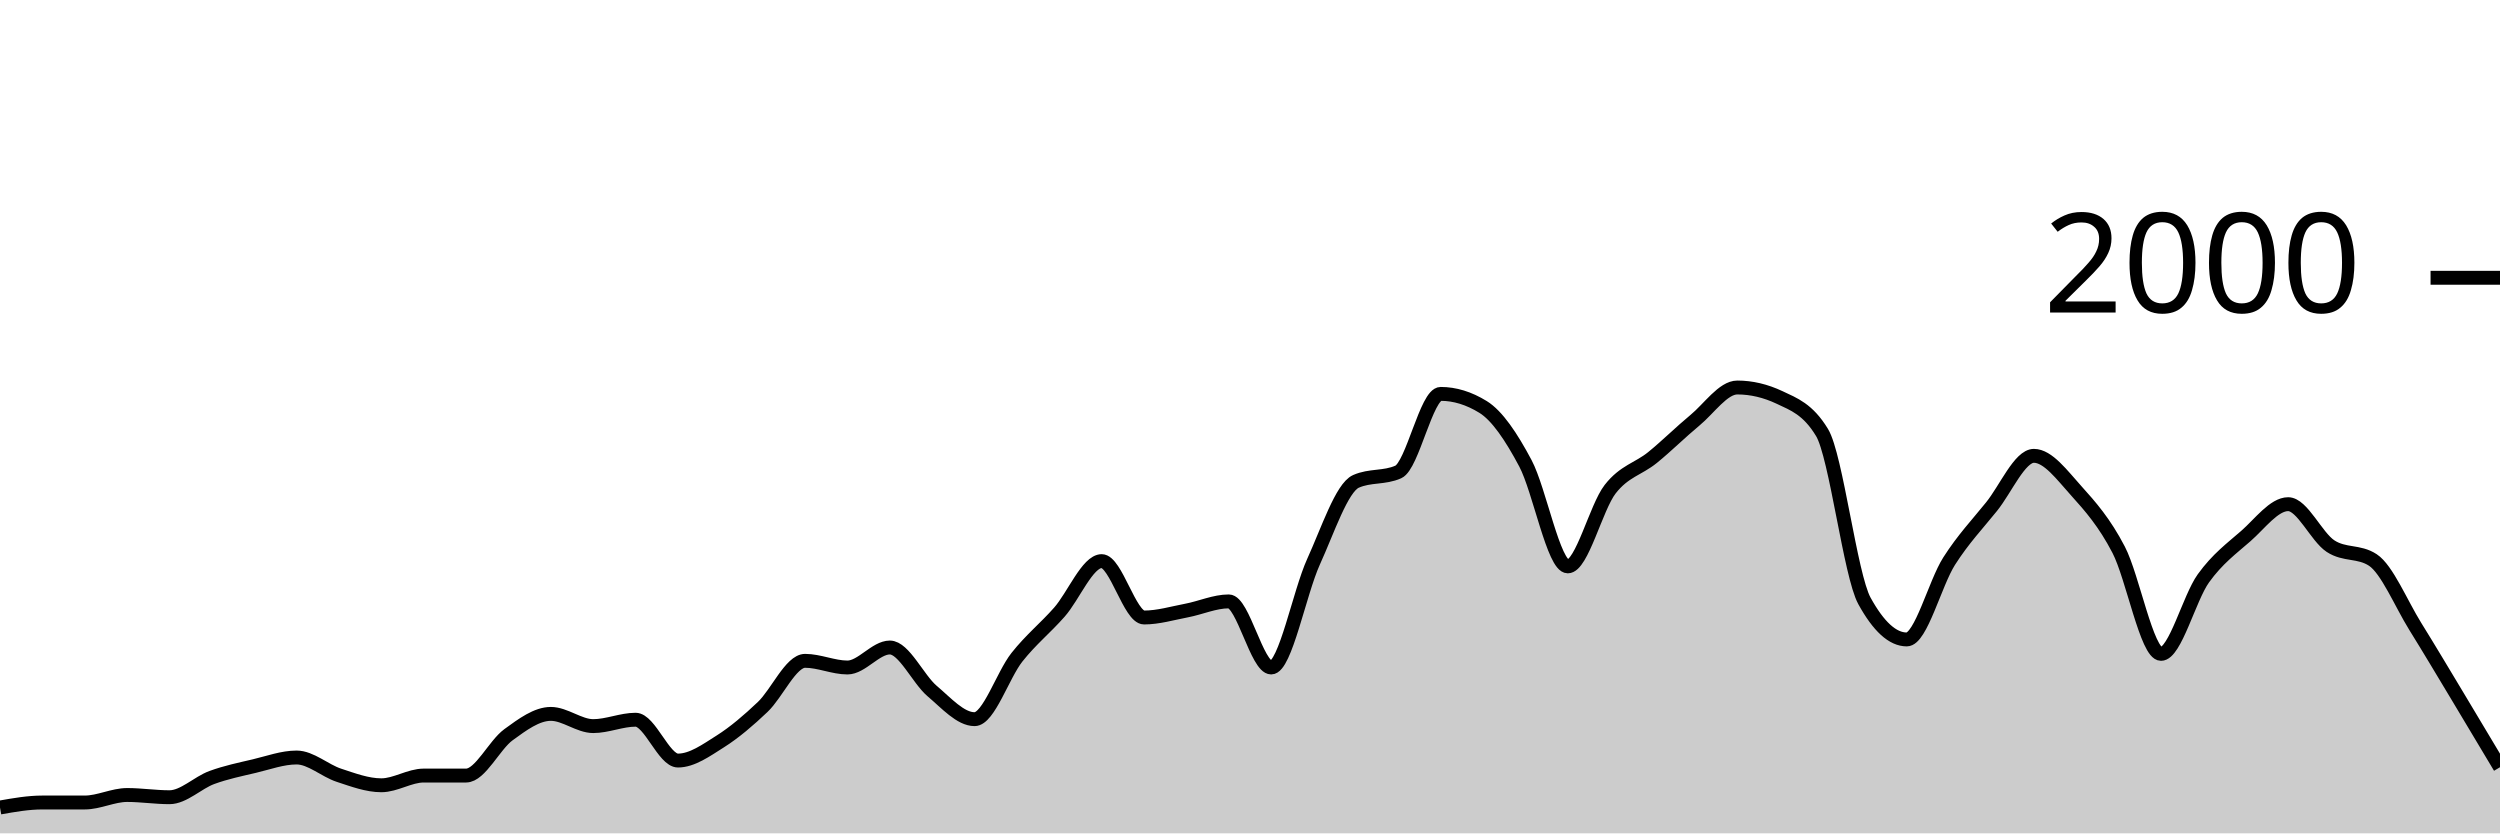
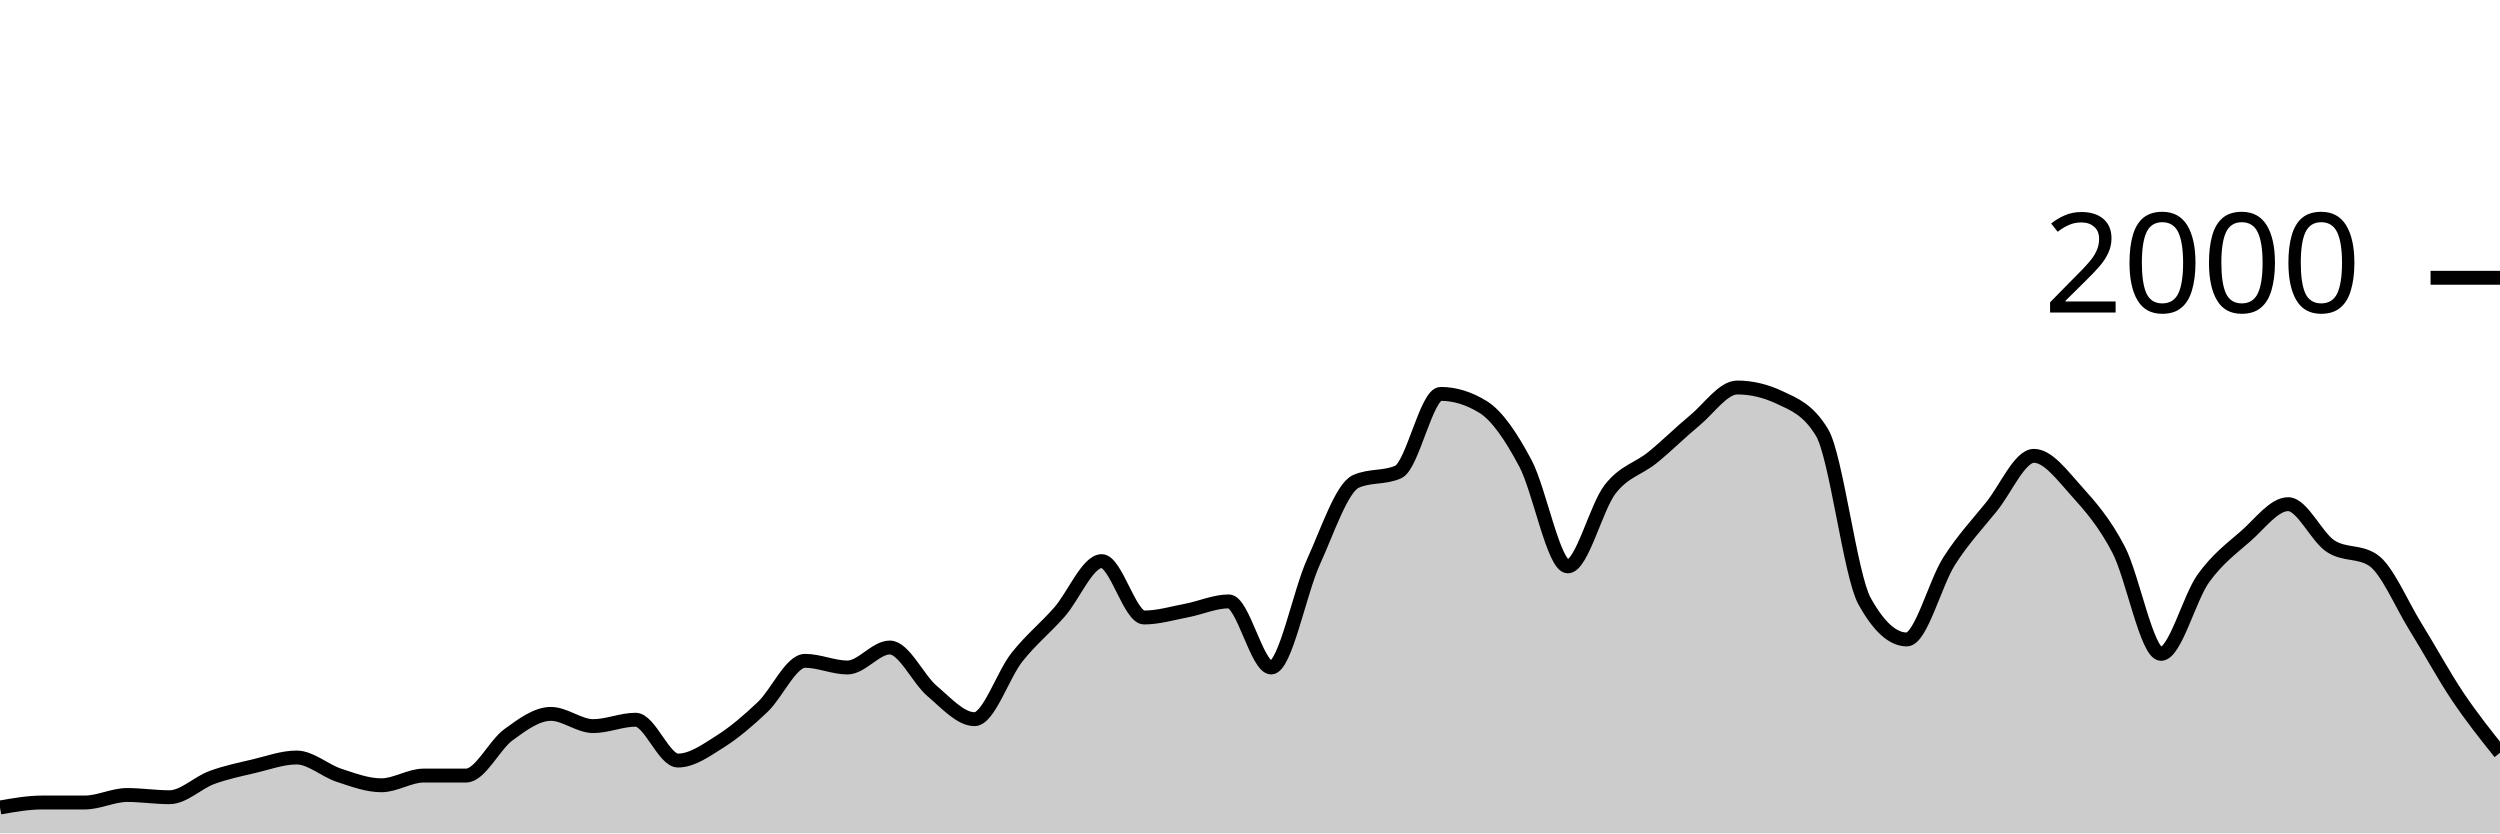
<svg xmlns="http://www.w3.org/2000/svg" viewBox="0 0 180 60">
  <g transform="translate(0,20)">
-     <path class="area" fill="rgba(0, 0, 0, 0.2)" d="M0,38.14C1.017,37.96,2.034,37.78,3.051,37.78C4.068,37.78,5.085,37.78,6.102,37.78C7.119,37.78,8.136,37.24,9.153,37.24C10.169,37.24,11.186,37.4,12.203,37.4C13.22,37.4,14.237,36.353,15.254,35.98C16.271,35.607,17.288,35.4,18.305,35.16C19.322,34.92,20.339,34.54,21.356,34.54C22.373,34.54,23.39,35.487,24.407,35.82C25.424,36.153,26.441,36.54,27.458,36.54C28.475,36.54,29.492,35.84,30.508,35.84C31.525,35.84,32.542,35.84,33.559,35.84C34.576,35.84,35.593,33.64,36.61,32.9C37.627,32.16,38.644,31.4,39.661,31.4C40.678,31.4,41.695,32.28,42.712,32.28C43.729,32.28,44.746,31.82,45.763,31.82C46.78,31.82,47.797,34.76,48.814,34.76C49.831,34.76,50.847,34.023,51.864,33.38C52.881,32.737,53.898,31.867,54.915,30.9C55.932,29.933,56.949,27.58,57.966,27.58C58.983,27.58,60,28.06,61.017,28.06C62.034,28.06,63.051,26.62,64.068,26.62C65.085,26.62,66.102,28.9,67.119,29.76C68.136,30.62,69.153,31.78,70.169,31.78C71.186,31.78,72.203,28.603,73.22,27.32C74.237,26.037,75.254,25.233,76.271,24.08C77.288,22.927,78.305,20.4,79.322,20.4C80.339,20.4,81.356,24.46,82.373,24.46C83.39,24.46,84.407,24.153,85.424,23.96C86.441,23.767,87.458,23.3,88.475,23.3C89.492,23.3,90.508,28.06,91.525,28.06C92.542,28.06,93.559,22.673,94.576,20.44C95.593,18.207,96.61,15.113,97.627,14.66C98.644,14.207,99.661,14.433,100.678,13.98C101.695,13.527,102.712,8.36,103.729,8.36C104.746,8.36,105.763,8.673,106.78,9.3C107.797,9.927,108.814,11.447,109.831,13.36C110.847,15.273,111.864,20.78,112.881,20.78C113.898,20.78,114.915,16.527,115.932,15.22C116.949,13.913,117.966,13.767,118.983,12.94C120,12.113,121.017,11.1,122.034,10.26C123.051,9.42,124.068,7.9,125.085,7.9C126.102,7.9,127.119,8.14,128.136,8.62C129.153,9.1,130.169,9.46,131.186,11.14C132.203,12.82,133.22,21.407,134.237,23.26C135.254,25.113,136.271,26.04,137.288,26.04C138.305,26.04,139.322,21.993,140.339,20.4C141.356,18.807,142.373,17.743,143.39,16.48C144.407,15.217,145.424,12.82,146.441,12.82C147.458,12.82,148.475,14.213,149.492,15.34C150.508,16.467,151.525,17.623,152.542,19.58C153.559,21.537,154.576,27.08,155.593,27.08C156.61,27.08,157.627,23.053,158.644,21.64C159.661,20.227,160.678,19.49,161.695,18.6C162.712,17.71,163.729,16.3,164.746,16.3C165.763,16.3,166.78,18.653,167.797,19.32C168.814,19.987,169.831,19.653,170.847,20.32C171.864,20.987,172.881,23.463,173.898,25.1C174.915,26.737,175.932,28.45,176.949,30.14C177.966,31.83,178.983,33.535,180,35.24L180,40C178.983,40,177.966,40,176.949,40C175.932,40,174.915,40,173.898,40C172.881,40,171.864,40,170.847,40C169.831,40,168.814,40,167.797,40C166.78,40,165.763,40,164.746,40C163.729,40,162.712,40,161.695,40C160.678,40,159.661,40,158.644,40C157.627,40,156.61,40,155.593,40C154.576,40,153.559,40,152.542,40C151.525,40,150.508,40,149.492,40C148.475,40,147.458,40,146.441,40C145.424,40,144.407,40,143.39,40C142.373,40,141.356,40,140.339,40C139.322,40,138.305,40,137.288,40C136.271,40,135.254,40,134.237,40C133.22,40,132.203,40,131.186,40C130.169,40,129.153,40,128.136,40C127.119,40,126.102,40,125.085,40C124.068,40,123.051,40,122.034,40C121.017,40,120,40,118.983,40C117.966,40,116.949,40,115.932,40C114.915,40,113.898,40,112.881,40C111.864,40,110.847,40,109.831,40C108.814,40,107.797,40,106.78,40C105.763,40,104.746,40,103.729,40C102.712,40,101.695,40,100.678,40C99.661,40,98.644,40,97.627,40C96.61,40,95.593,40,94.576,40C93.559,40,92.542,40,91.525,40C90.508,40,89.492,40,88.475,40C87.458,40,86.441,40,85.424,40C84.407,40,83.39,40,82.373,40C81.356,40,80.339,40,79.322,40C78.305,40,77.288,40,76.271,40C75.254,40,74.237,40,73.22,40C72.203,40,71.186,40,70.169,40C69.153,40,68.136,40,67.119,40C66.102,40,65.085,40,64.068,40C63.051,40,62.034,40,61.017,40C60,40,58.983,40,57.966,40C56.949,40,55.932,40,54.915,40C53.898,40,52.881,40,51.864,40C50.847,40,49.831,40,48.814,40C47.797,40,46.78,40,45.763,40C44.746,40,43.729,40,42.712,40C41.695,40,40.678,40,39.661,40C38.644,40,37.627,40,36.61,40C35.593,40,34.576,40,33.559,40C32.542,40,31.525,40,30.508,40C29.492,40,28.475,40,27.458,40C26.441,40,25.424,40,24.407,40C23.39,40,22.373,40,21.356,40C20.339,40,19.322,40,18.305,40C17.288,40,16.271,40,15.254,40C14.237,40,13.22,40,12.203,40C11.186,40,10.169,40,9.153,40C8.136,40,7.119,40,6.102,40C5.085,40,4.068,40,3.051,40C2.034,40,1.017,40,0,40Z" />
-     <path class="line" stroke="black" fill="none" d="M0,38.14C1.017,37.96,2.034,37.78,3.051,37.78C4.068,37.78,5.085,37.78,6.102,37.78C7.119,37.78,8.136,37.24,9.153,37.24C10.169,37.24,11.186,37.4,12.203,37.4C13.22,37.4,14.237,36.353,15.254,35.98C16.271,35.607,17.288,35.4,18.305,35.16C19.322,34.92,20.339,34.54,21.356,34.54C22.373,34.54,23.39,35.487,24.407,35.82C25.424,36.153,26.441,36.54,27.458,36.54C28.475,36.54,29.492,35.84,30.508,35.84C31.525,35.84,32.542,35.84,33.559,35.84C34.576,35.84,35.593,33.64,36.61,32.9C37.627,32.16,38.644,31.4,39.661,31.4C40.678,31.4,41.695,32.28,42.712,32.28C43.729,32.28,44.746,31.82,45.763,31.82C46.78,31.82,47.797,34.76,48.814,34.76C49.831,34.76,50.847,34.023,51.864,33.38C52.881,32.737,53.898,31.867,54.915,30.9C55.932,29.933,56.949,27.58,57.966,27.58C58.983,27.58,60,28.06,61.017,28.06C62.034,28.06,63.051,26.62,64.068,26.62C65.085,26.62,66.102,28.9,67.119,29.76C68.136,30.62,69.153,31.78,70.169,31.78C71.186,31.78,72.203,28.603,73.22,27.32C74.237,26.037,75.254,25.233,76.271,24.08C77.288,22.927,78.305,20.4,79.322,20.4C80.339,20.4,81.356,24.46,82.373,24.46C83.39,24.46,84.407,24.153,85.424,23.96C86.441,23.767,87.458,23.3,88.475,23.3C89.492,23.3,90.508,28.06,91.525,28.06C92.542,28.06,93.559,22.673,94.576,20.44C95.593,18.207,96.61,15.113,97.627,14.66C98.644,14.207,99.661,14.433,100.678,13.98C101.695,13.527,102.712,8.36,103.729,8.36C104.746,8.36,105.763,8.673,106.78,9.3C107.797,9.927,108.814,11.447,109.831,13.36C110.847,15.273,111.864,20.78,112.881,20.78C113.898,20.78,114.915,16.527,115.932,15.22C116.949,13.913,117.966,13.767,118.983,12.94C120,12.113,121.017,11.1,122.034,10.26C123.051,9.42,124.068,7.9,125.085,7.9C126.102,7.9,127.119,8.14,128.136,8.62C129.153,9.1,130.169,9.46,131.186,11.14C132.203,12.82,133.22,21.407,134.237,23.26C135.254,25.113,136.271,26.04,137.288,26.04C138.305,26.04,139.322,21.993,140.339,20.4C141.356,18.807,142.373,17.743,143.39,16.48C144.407,15.217,145.424,12.82,146.441,12.82C147.458,12.82,148.475,14.213,149.492,15.34C150.508,16.467,151.525,17.623,152.542,19.58C153.559,21.537,154.576,27.08,155.593,27.08C156.61,27.08,157.627,23.053,158.644,21.64C159.661,20.227,160.678,19.49,161.695,18.6C162.712,17.71,163.729,16.3,164.746,16.3C165.763,16.3,166.78,18.653,167.797,19.32C168.814,19.987,169.831,19.653,170.847,20.32C171.864,20.987,172.881,23.463,173.898,25.1C174.915,26.737,175.932,28.45,176.949,30.14C177.966,31.83,178.983,33.535,180,35.24" />
+     <path class="area" fill="rgba(0, 0, 0, 0.2)" d="M0,38.14C1.017,37.96,2.034,37.78,3.051,37.78C4.068,37.78,5.085,37.78,6.102,37.78C7.119,37.78,8.136,37.24,9.153,37.24C10.169,37.24,11.186,37.4,12.203,37.4C13.22,37.4,14.237,36.353,15.254,35.98C16.271,35.607,17.288,35.4,18.305,35.16C19.322,34.92,20.339,34.54,21.356,34.54C22.373,34.54,23.39,35.487,24.407,35.82C25.424,36.153,26.441,36.54,27.458,36.54C28.475,36.54,29.492,35.84,30.508,35.84C31.525,35.84,32.542,35.84,33.559,35.84C34.576,35.84,35.593,33.64,36.61,32.9C37.627,32.16,38.644,31.4,39.661,31.4C40.678,31.4,41.695,32.28,42.712,32.28C43.729,32.28,44.746,31.82,45.763,31.82C46.78,31.82,47.797,34.76,48.814,34.76C49.831,34.76,50.847,34.023,51.864,33.38C52.881,32.737,53.898,31.867,54.915,30.9C55.932,29.933,56.949,27.58,57.966,27.58C58.983,27.58,60,28.06,61.017,28.06C62.034,28.06,63.051,26.62,64.068,26.62C65.085,26.62,66.102,28.9,67.119,29.76C68.136,30.62,69.153,31.78,70.169,31.78C71.186,31.78,72.203,28.603,73.22,27.32C74.237,26.037,75.254,25.233,76.271,24.08C77.288,22.927,78.305,20.4,79.322,20.4C80.339,20.4,81.356,24.46,82.373,24.46C83.39,24.46,84.407,24.153,85.424,23.96C86.441,23.767,87.458,23.3,88.475,23.3C89.492,23.3,90.508,28.06,91.525,28.06C92.542,28.06,93.559,22.673,94.576,20.44C95.593,18.207,96.61,15.113,97.627,14.66C98.644,14.207,99.661,14.433,100.678,13.98C101.695,13.527,102.712,8.36,103.729,8.36C104.746,8.36,105.763,8.673,106.78,9.3C107.797,9.927,108.814,11.447,109.831,13.36C110.847,15.273,111.864,20.78,112.881,20.78C113.898,20.78,114.915,16.527,115.932,15.22C116.949,13.913,117.966,13.767,118.983,12.94C120,12.113,121.017,11.1,122.034,10.26C123.051,9.42,124.068,7.9,125.085,7.9C126.102,7.9,127.119,8.14,128.136,8.62C129.153,9.1,130.169,9.46,131.186,11.14C132.203,12.82,133.22,21.407,134.237,23.26C135.254,25.113,136.271,26.04,137.288,26.04C138.305,26.04,139.322,21.993,140.339,20.4C141.356,18.807,142.373,17.743,143.39,16.48C144.407,15.217,145.424,12.82,146.441,12.82C147.458,12.82,148.475,14.213,149.492,15.34C150.508,16.467,151.525,17.623,152.542,19.58C153.559,21.537,154.576,27.08,155.593,27.08C156.61,27.08,157.627,23.053,158.644,21.64C159.661,20.227,160.678,19.49,161.695,18.6C162.712,17.71,163.729,16.3,164.746,16.3C165.763,16.3,166.78,18.653,167.797,19.32C168.814,19.987,169.831,19.653,170.847,20.32C171.864,20.987,172.881,23.463,173.898,25.1C174.915,26.737,175.932,28.623,176.949,30.14C177.966,31.657,178.983,32.928,180,34.2L180,40C178.983,40,177.966,40,176.949,40C175.932,40,174.915,40,173.898,40C172.881,40,171.864,40,170.847,40C169.831,40,168.814,40,167.797,40C166.78,40,165.763,40,164.746,40C163.729,40,162.712,40,161.695,40C160.678,40,159.661,40,158.644,40C157.627,40,156.61,40,155.593,40C154.576,40,153.559,40,152.542,40C151.525,40,150.508,40,149.492,40C148.475,40,147.458,40,146.441,40C145.424,40,144.407,40,143.39,40C142.373,40,141.356,40,140.339,40C139.322,40,138.305,40,137.288,40C136.271,40,135.254,40,134.237,40C133.22,40,132.203,40,131.186,40C130.169,40,129.153,40,128.136,40C127.119,40,126.102,40,125.085,40C124.068,40,123.051,40,122.034,40C121.017,40,120,40,118.983,40C117.966,40,116.949,40,115.932,40C114.915,40,113.898,40,112.881,40C111.864,40,110.847,40,109.831,40C108.814,40,107.797,40,106.78,40C105.763,40,104.746,40,103.729,40C102.712,40,101.695,40,100.678,40C99.661,40,98.644,40,97.627,40C96.61,40,95.593,40,94.576,40C93.559,40,92.542,40,91.525,40C90.508,40,89.492,40,88.475,40C87.458,40,86.441,40,85.424,40C84.407,40,83.39,40,82.373,40C81.356,40,80.339,40,79.322,40C78.305,40,77.288,40,76.271,40C75.254,40,74.237,40,73.22,40C72.203,40,71.186,40,70.169,40C69.153,40,68.136,40,67.119,40C66.102,40,65.085,40,64.068,40C63.051,40,62.034,40,61.017,40C60,40,58.983,40,57.966,40C56.949,40,55.932,40,54.915,40C53.898,40,52.881,40,51.864,40C50.847,40,49.831,40,48.814,40C47.797,40,46.78,40,45.763,40C44.746,40,43.729,40,42.712,40C41.695,40,40.678,40,39.661,40C38.644,40,37.627,40,36.61,40C35.593,40,34.576,40,33.559,40C32.542,40,31.525,40,30.508,40C29.492,40,28.475,40,27.458,40C26.441,40,25.424,40,24.407,40C23.39,40,22.373,40,21.356,40C20.339,40,19.322,40,18.305,40C17.288,40,16.271,40,15.254,40C14.237,40,13.22,40,12.203,40C11.186,40,10.169,40,9.153,40C8.136,40,7.119,40,6.102,40C5.085,40,4.068,40,3.051,40C2.034,40,1.017,40,0,40Z" />
+     <path class="line" stroke="black" fill="none" d="M0,38.14C1.017,37.96,2.034,37.78,3.051,37.78C4.068,37.78,5.085,37.78,6.102,37.78C7.119,37.78,8.136,37.24,9.153,37.24C10.169,37.24,11.186,37.4,12.203,37.4C13.22,37.4,14.237,36.353,15.254,35.98C16.271,35.607,17.288,35.4,18.305,35.16C19.322,34.92,20.339,34.54,21.356,34.54C22.373,34.54,23.39,35.487,24.407,35.82C25.424,36.153,26.441,36.54,27.458,36.54C28.475,36.54,29.492,35.84,30.508,35.84C31.525,35.84,32.542,35.84,33.559,35.84C34.576,35.84,35.593,33.64,36.61,32.9C37.627,32.16,38.644,31.4,39.661,31.4C40.678,31.4,41.695,32.28,42.712,32.28C43.729,32.28,44.746,31.82,45.763,31.82C46.78,31.82,47.797,34.76,48.814,34.76C49.831,34.76,50.847,34.023,51.864,33.38C52.881,32.737,53.898,31.867,54.915,30.9C55.932,29.933,56.949,27.58,57.966,27.58C58.983,27.58,60,28.06,61.017,28.06C62.034,28.06,63.051,26.62,64.068,26.62C65.085,26.62,66.102,28.9,67.119,29.76C68.136,30.62,69.153,31.78,70.169,31.78C71.186,31.78,72.203,28.603,73.22,27.32C74.237,26.037,75.254,25.233,76.271,24.08C77.288,22.927,78.305,20.4,79.322,20.4C80.339,20.4,81.356,24.46,82.373,24.46C83.39,24.46,84.407,24.153,85.424,23.96C86.441,23.767,87.458,23.3,88.475,23.3C89.492,23.3,90.508,28.06,91.525,28.06C92.542,28.06,93.559,22.673,94.576,20.44C95.593,18.207,96.61,15.113,97.627,14.66C98.644,14.207,99.661,14.433,100.678,13.98C101.695,13.527,102.712,8.36,103.729,8.36C104.746,8.36,105.763,8.673,106.78,9.3C107.797,9.927,108.814,11.447,109.831,13.36C110.847,15.273,111.864,20.78,112.881,20.78C113.898,20.78,114.915,16.527,115.932,15.22C116.949,13.913,117.966,13.767,118.983,12.94C120,12.113,121.017,11.1,122.034,10.26C123.051,9.42,124.068,7.9,125.085,7.9C126.102,7.9,127.119,8.14,128.136,8.62C129.153,9.1,130.169,9.46,131.186,11.14C132.203,12.82,133.22,21.407,134.237,23.26C135.254,25.113,136.271,26.04,137.288,26.04C138.305,26.04,139.322,21.993,140.339,20.4C141.356,18.807,142.373,17.743,143.39,16.48C144.407,15.217,145.424,12.82,146.441,12.82C147.458,12.82,148.475,14.213,149.492,15.34C150.508,16.467,151.525,17.623,152.542,19.58C153.559,21.537,154.576,27.08,155.593,27.08C156.61,27.08,157.627,23.053,158.644,21.64C159.661,20.227,160.678,19.49,161.695,18.6C162.712,17.71,163.729,16.3,164.746,16.3C165.763,16.3,166.78,18.653,167.797,19.32C168.814,19.987,169.831,19.653,170.847,20.32C171.864,20.987,172.881,23.463,173.898,25.1C174.915,26.737,175.932,28.623,176.949,30.14C177.966,31.657,178.983,32.928,180,34.2" />
    <path class="axis-ceiling" stroke-width="1" stroke="black" fill="none" d="M175,0L180,0" />
    <text class="axis-ceiling-label" font-family="sans-serif" text-anchor="end" font-size="10px" x="170" y="2.5">2000</text>
  </g>
</svg>
